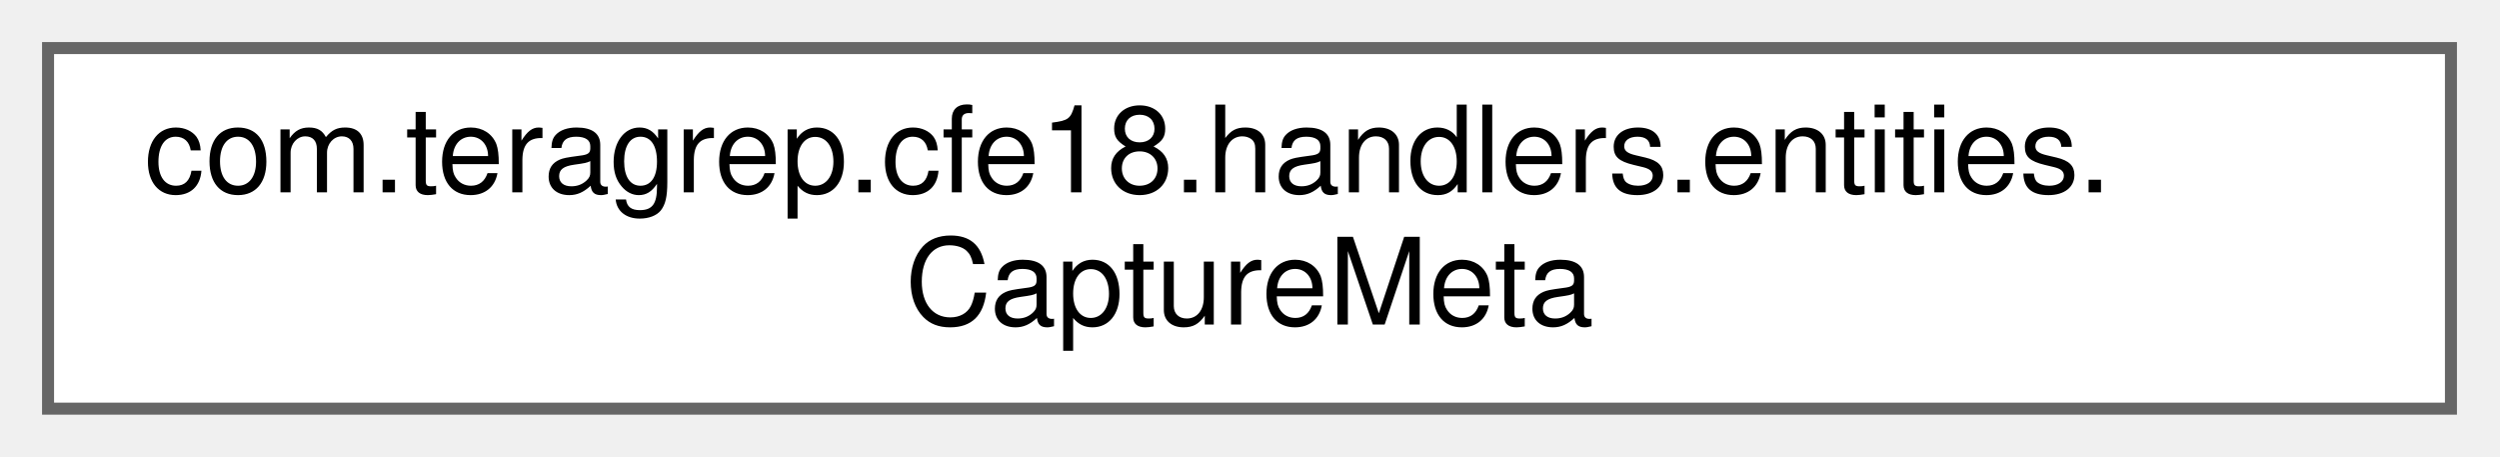
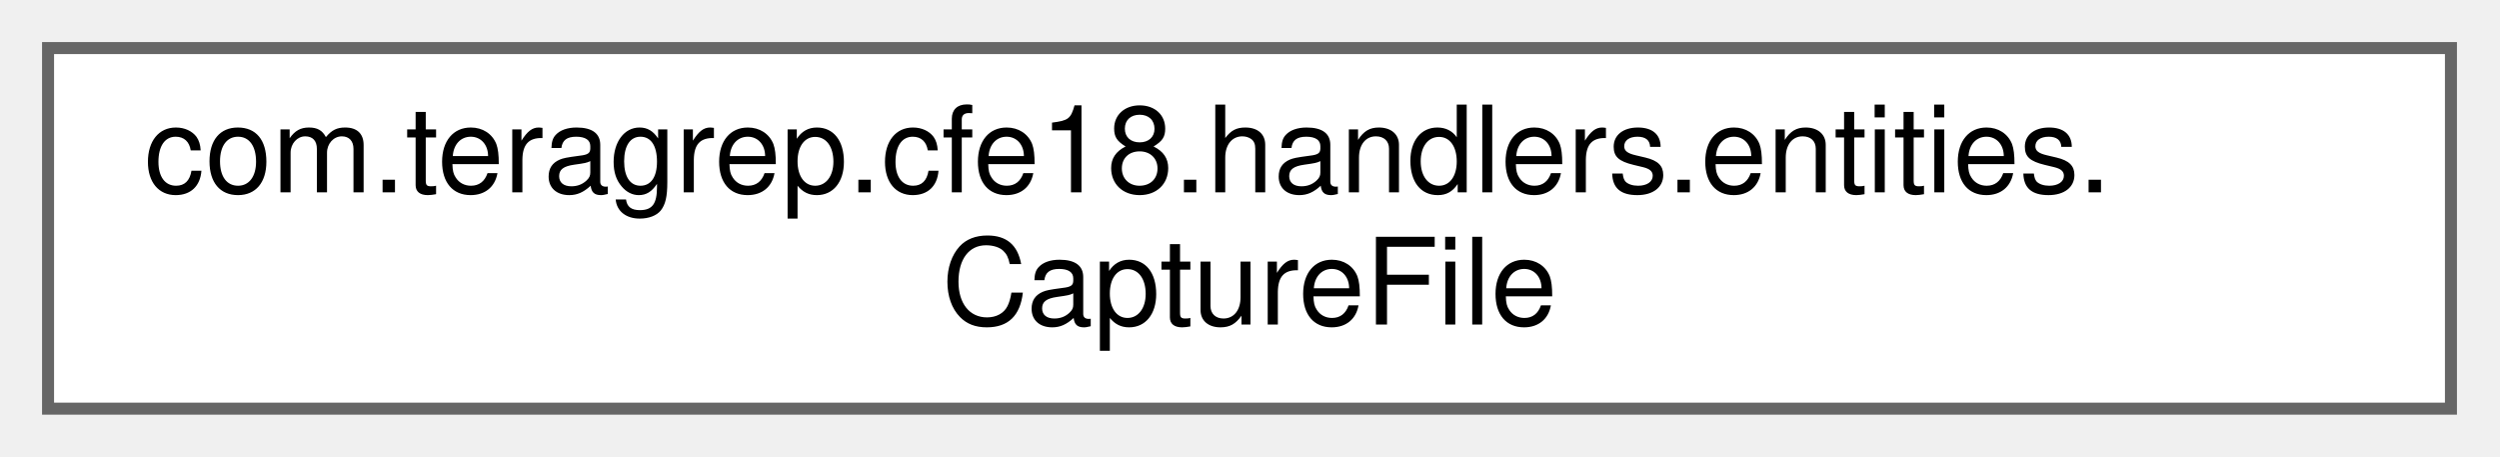
<svg xmlns="http://www.w3.org/2000/svg" xmlns:xlink="http://www.w3.org/1999/xlink" width="208pt" height="38pt" viewBox="0.00 0.00 208.00 38.00">
  <g id="graph0" class="graph" transform="scale(1 1) rotate(0) translate(4 34)">
    <g id="Node000000" class="node">
      <g id="a_Node000000">
-         <a xlink:href="classcom_1_1teragrep_1_1cfe18_1_1handlers_1_1entities_1_1CaptureMeta.html" target="_top" xlink:title=" ">
+         <a xlink:href="classcom_1_1teragrep_1_1cfe18_1_1handlers_1_1entities_1_1CaptureFile.html" target="_top" xlink:title=" ">
          <polygon fill="white" stroke="#666666" points="200,-30 0,-30 0,0 200,0 200,-30" />
          <text text-anchor="start" x="8" y="-18" font-family="Helvetica,sans-Serif" font-size="10.00">com.teragrep.cfe18.handlers.entities.</text>
-           <text text-anchor="middle" x="100" y="-7" font-family="Helvetica,sans-Serif" font-size="10.00">CaptureMeta</text>
+           <text text-anchor="middle" x="100" y="-7" font-family="Helvetica,sans-Serif" font-size="10.00">CaptureFile</text>
        </a>
      </g>
    </g>
  </g>
</svg>
